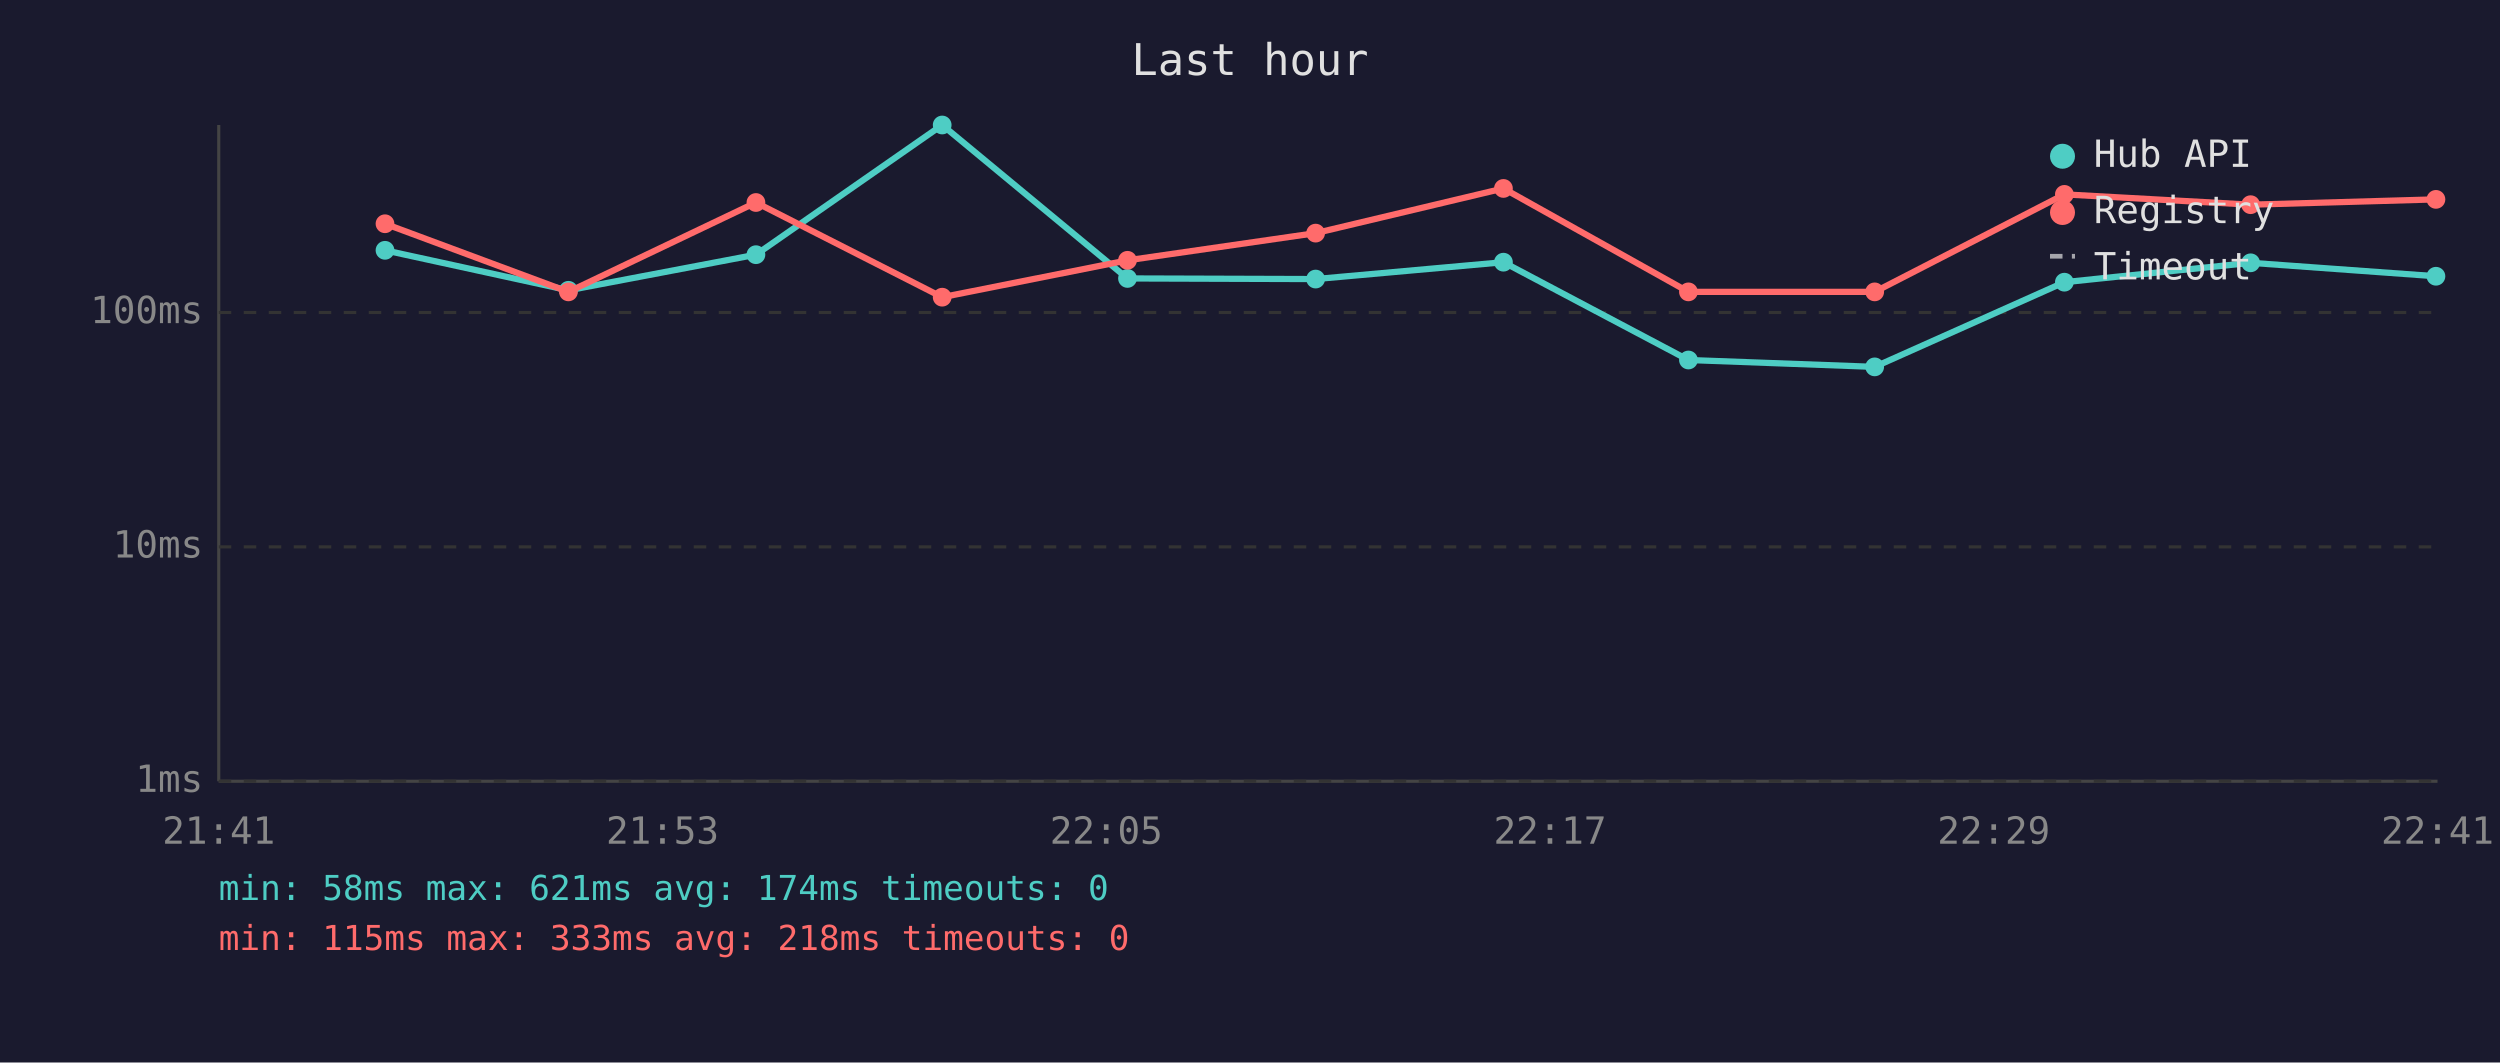
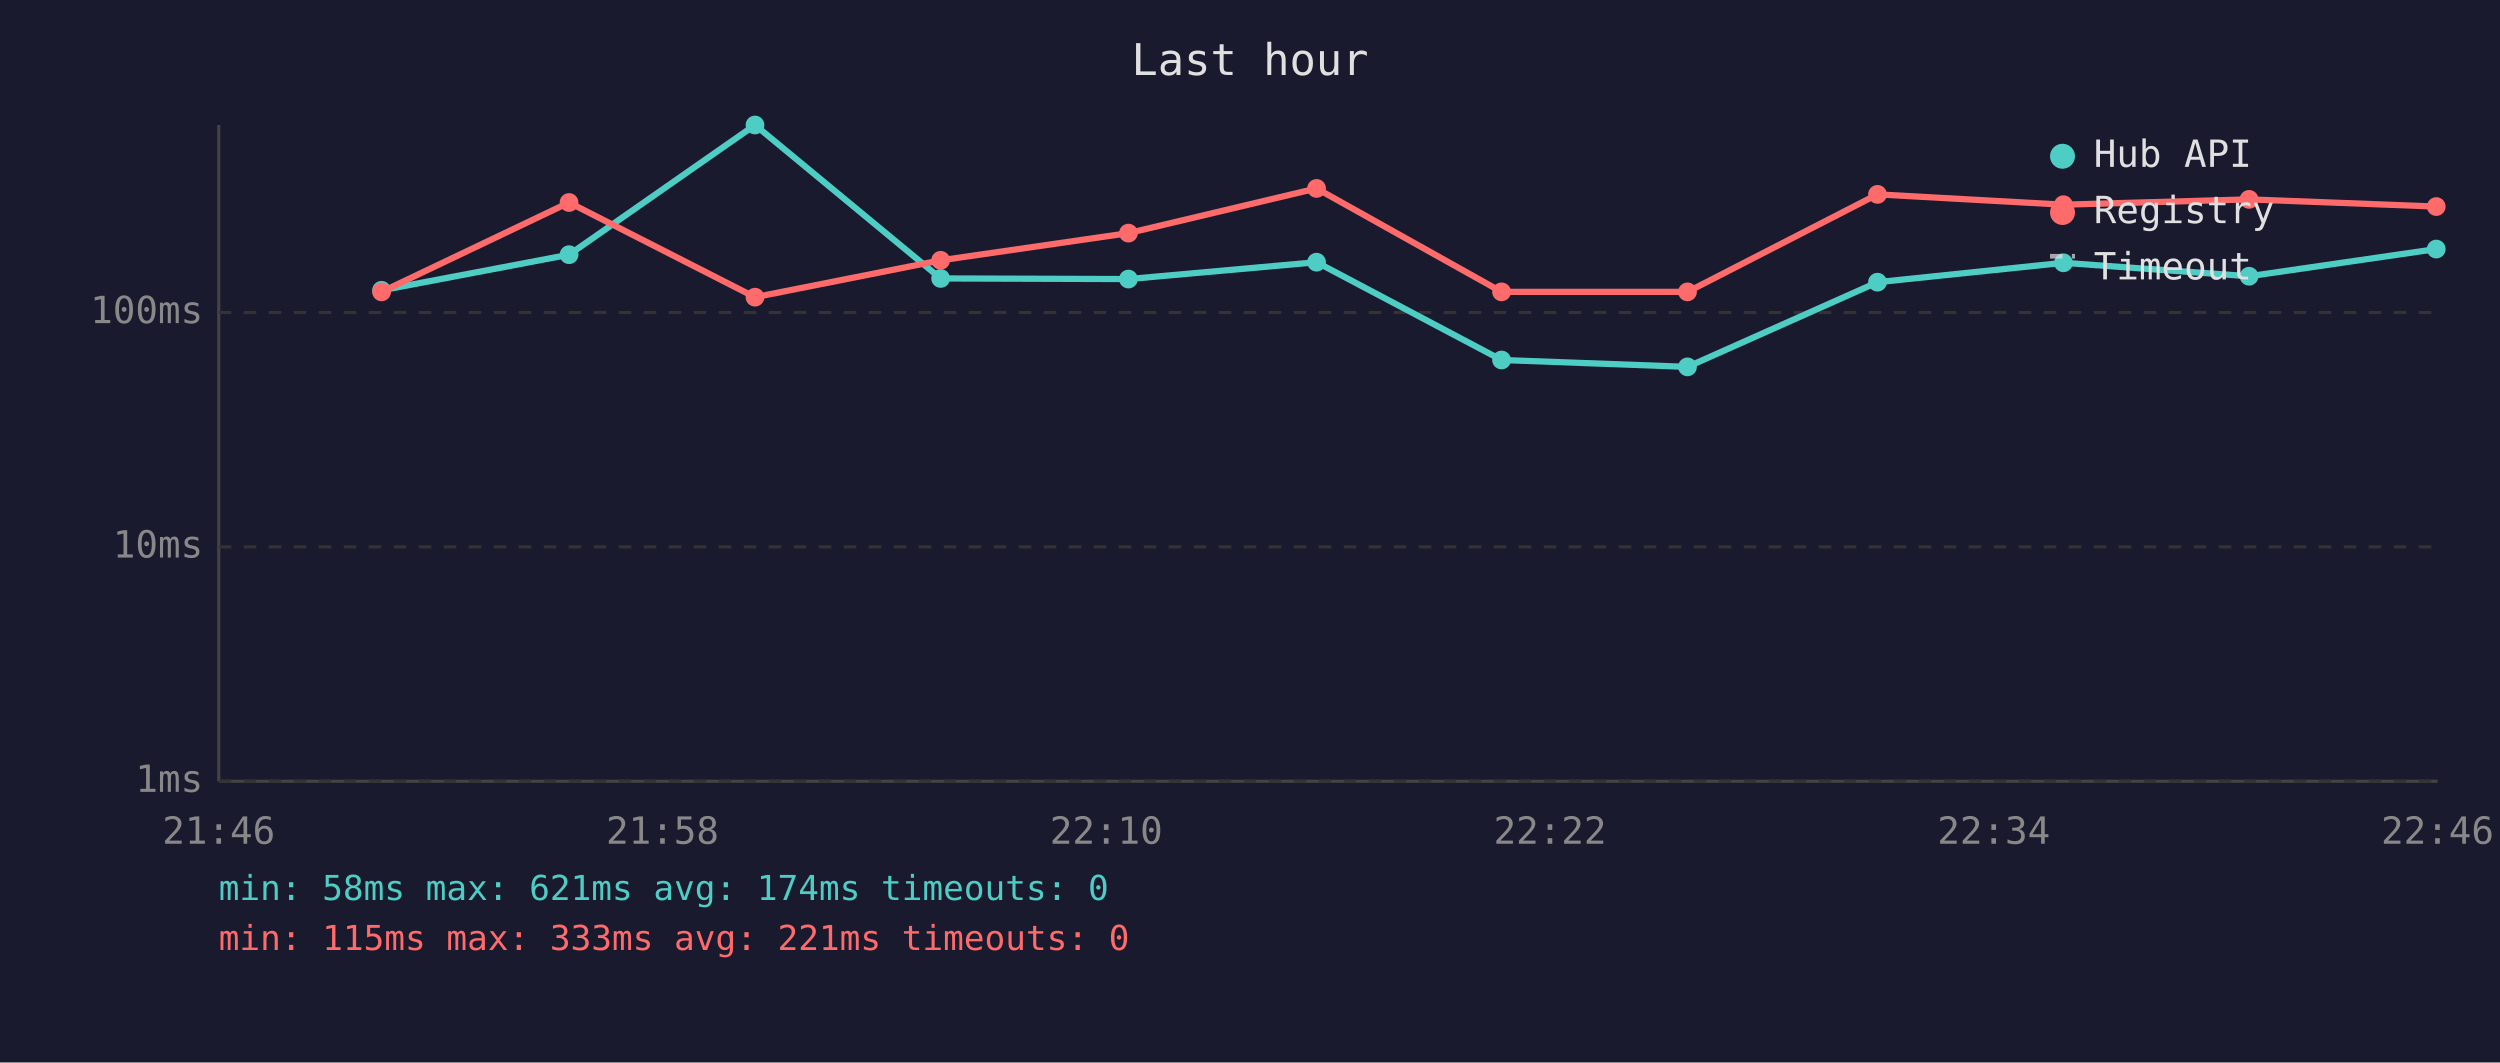
<svg xmlns="http://www.w3.org/2000/svg" viewBox="0 0 800 340" font-family="monospace" font-size="12">
  <rect width="800" height="340" fill="#1a1a2e" />
  <text x="400" y="24" fill="#e0e0e0" font-size="14" text-anchor="middle">Last hour</text>
  <line x1="70" y1="40" x2="70" y2="250" stroke="#444" stroke-width="1" />
  <line x1="70" y1="250" x2="780" y2="250" stroke="#444" stroke-width="1" />
  <line x1="70" y1="250" x2="780" y2="250" stroke="#333" stroke-width="1" stroke-dasharray="4" />
  <text x="65" y="250" fill="#888" text-anchor="end" dominant-baseline="middle">1ms</text>
  <line x1="70" y1="175" x2="780" y2="175" stroke="#333" stroke-width="1" stroke-dasharray="4" />
  <text x="65" y="175" fill="#888" text-anchor="end" dominant-baseline="middle">10ms</text>
  <line x1="70" y1="100" x2="780" y2="100" stroke="#333" stroke-width="1" stroke-dasharray="4" />
  <text x="65" y="100" fill="#888" text-anchor="end" dominant-baseline="middle">100ms</text>
-   <text x="70" y="270" fill="#888" text-anchor="middle">21:41</text>
-   <text x="212" y="270" fill="#888" text-anchor="middle">21:53</text>
-   <text x="354" y="270" fill="#888" text-anchor="middle">22:05</text>
-   <text x="496" y="270" fill="#888" text-anchor="middle">22:17</text>
-   <text x="638" y="270" fill="#888" text-anchor="middle">22:29</text>
-   <text x="780" y="270" fill="#888" text-anchor="middle">22:41</text>
-   <polyline points="123.2,80.1 181.9,92.9 241.9,81.5 301.5,40.0 360.8,89.1 421.0,89.3 481.1,83.9 540.3,115.2 599.9,117.4 660.6,90.3 720.2,84.1 779.5,88.4" fill="none" stroke="#4ecdc4" stroke-width="2" opacity="1" />
-   <circle cx="123.2" cy="80.1" r="3" fill="#4ecdc4" />
-   <circle cx="181.9" cy="92.9" r="3" fill="#4ecdc4" />
-   <circle cx="241.9" cy="81.5" r="3" fill="#4ecdc4" />
-   <circle cx="301.5" cy="40.0" r="3" fill="#4ecdc4" />
-   <circle cx="360.8" cy="89.1" r="3" fill="#4ecdc4" />
-   <circle cx="421.0" cy="89.3" r="3" fill="#4ecdc4" />
-   <circle cx="481.1" cy="83.9" r="3" fill="#4ecdc4" />
-   <circle cx="540.3" cy="115.2" r="3" fill="#4ecdc4" />
-   <circle cx="599.9" cy="117.4" r="3" fill="#4ecdc4" />
-   <circle cx="660.6" cy="90.3" r="3" fill="#4ecdc4" />
-   <circle cx="720.2" cy="84.1" r="3" fill="#4ecdc4" />
-   <circle cx="779.5" cy="88.4" r="3" fill="#4ecdc4" />
-   <polyline points="123.2,71.6 181.9,93.4 241.9,64.8 301.5,95.1 360.8,83.3 421.0,74.6 481.1,60.3 540.3,93.4 599.9,93.4 660.6,62.2 720.2,65.5 779.5,63.8" fill="none" stroke="#ff6b6b" stroke-width="2" opacity="1" />
-   <circle cx="123.2" cy="71.6" r="3" fill="#ff6b6b" />
-   <circle cx="181.9" cy="93.4" r="3" fill="#ff6b6b" />
-   <circle cx="241.9" cy="64.8" r="3" fill="#ff6b6b" />
-   <circle cx="301.5" cy="95.1" r="3" fill="#ff6b6b" />
-   <circle cx="360.8" cy="83.3" r="3" fill="#ff6b6b" />
-   <circle cx="421.0" cy="74.6" r="3" fill="#ff6b6b" />
-   <circle cx="481.1" cy="60.3" r="3" fill="#ff6b6b" />
-   <circle cx="540.3" cy="93.4" r="3" fill="#ff6b6b" />
-   <circle cx="599.9" cy="93.4" r="3" fill="#ff6b6b" />
-   <circle cx="660.6" cy="62.2" r="3" fill="#ff6b6b" />
-   <circle cx="720.2" cy="65.5" r="3" fill="#ff6b6b" />
-   <circle cx="779.5" cy="63.8" r="3" fill="#ff6b6b" />
+   <text x="70" y="270" fill="#888" text-anchor="middle">21:46</text>
+   <text x="212" y="270" fill="#888" text-anchor="middle">21:58</text>
+   <text x="354" y="270" fill="#888" text-anchor="middle">22:10</text>
+   <text x="496" y="270" fill="#888" text-anchor="middle">22:22</text>
+   <text x="638" y="270" fill="#888" text-anchor="middle">22:34</text>
+   <text x="780" y="270" fill="#888" text-anchor="middle">22:46</text>
+   <polyline points="122.1,92.9 182.1,81.5 241.6,40.0 301.0,89.1 361.1,89.3 421.3,83.9 480.5,115.2 540.0,117.4 600.8,90.3 660.3,84.1 719.7,88.4 779.6,79.7" fill="none" stroke="#4ecdc4" stroke-width="2" opacity="1" />
+   <circle cx="122.1" cy="92.9" r="3" fill="#4ecdc4" />
+   <circle cx="182.1" cy="81.5" r="3" fill="#4ecdc4" />
+   <circle cx="241.6" cy="40.0" r="3" fill="#4ecdc4" />
+   <circle cx="301.0" cy="89.1" r="3" fill="#4ecdc4" />
+   <circle cx="361.1" cy="89.3" r="3" fill="#4ecdc4" />
+   <circle cx="421.3" cy="83.9" r="3" fill="#4ecdc4" />
+   <circle cx="480.5" cy="115.2" r="3" fill="#4ecdc4" />
+   <circle cx="540.0" cy="117.4" r="3" fill="#4ecdc4" />
+   <circle cx="600.8" cy="90.3" r="3" fill="#4ecdc4" />
+   <circle cx="660.3" cy="84.1" r="3" fill="#4ecdc4" />
+   <circle cx="719.7" cy="88.4" r="3" fill="#4ecdc4" />
+   <circle cx="779.6" cy="79.7" r="3" fill="#4ecdc4" />
+   <polyline points="122.1,93.4 182.1,64.8 241.6,95.1 301.0,83.3 361.1,74.6 421.3,60.3 480.5,93.4 540.0,93.4 600.8,62.2 660.3,65.5 719.7,63.8 779.6,66.1" fill="none" stroke="#ff6b6b" stroke-width="2" opacity="1" />
+   <circle cx="122.1" cy="93.4" r="3" fill="#ff6b6b" />
+   <circle cx="182.1" cy="64.8" r="3" fill="#ff6b6b" />
+   <circle cx="241.6" cy="95.1" r="3" fill="#ff6b6b" />
+   <circle cx="301.0" cy="83.3" r="3" fill="#ff6b6b" />
+   <circle cx="361.1" cy="74.6" r="3" fill="#ff6b6b" />
+   <circle cx="421.3" cy="60.3" r="3" fill="#ff6b6b" />
+   <circle cx="480.5" cy="93.4" r="3" fill="#ff6b6b" />
+   <circle cx="540.0" cy="93.4" r="3" fill="#ff6b6b" />
+   <circle cx="600.8" cy="62.2" r="3" fill="#ff6b6b" />
+   <circle cx="660.3" cy="65.5" r="3" fill="#ff6b6b" />
+   <circle cx="719.7" cy="63.8" r="3" fill="#ff6b6b" />
+   <circle cx="779.6" cy="66.1" r="3" fill="#ff6b6b" />
  <circle cx="660" cy="50" r="4" fill="#4ecdc4" />
  <text x="670" y="50" fill="#e0e0e0" dominant-baseline="middle">Hub API</text>
  <circle cx="660" cy="68" r="4" fill="#ff6b6b" />
  <text x="670" y="68" fill="#e0e0e0" dominant-baseline="middle">Registry</text>
  <line x1="656" y1="82" x2="664" y2="82" stroke="#e0e0e0" stroke-width="1.5" stroke-dasharray="4,3" opacity="0.7" />
  <text x="670" y="86" fill="#e0e0e0" dominant-baseline="middle">Timeout</text>
  <text x="70" y="288" fill="#4ecdc4" font-size="11">min: 58ms  max: 621ms  avg: 174ms  timeouts: 0</text>
-   <text x="70" y="304" fill="#ff6b6b" font-size="11">min: 115ms  max: 333ms  avg: 218ms  timeouts: 0</text>
+   <text x="70" y="304" fill="#ff6b6b" font-size="11">min: 115ms  max: 333ms  avg: 221ms  timeouts: 0</text>
</svg>
